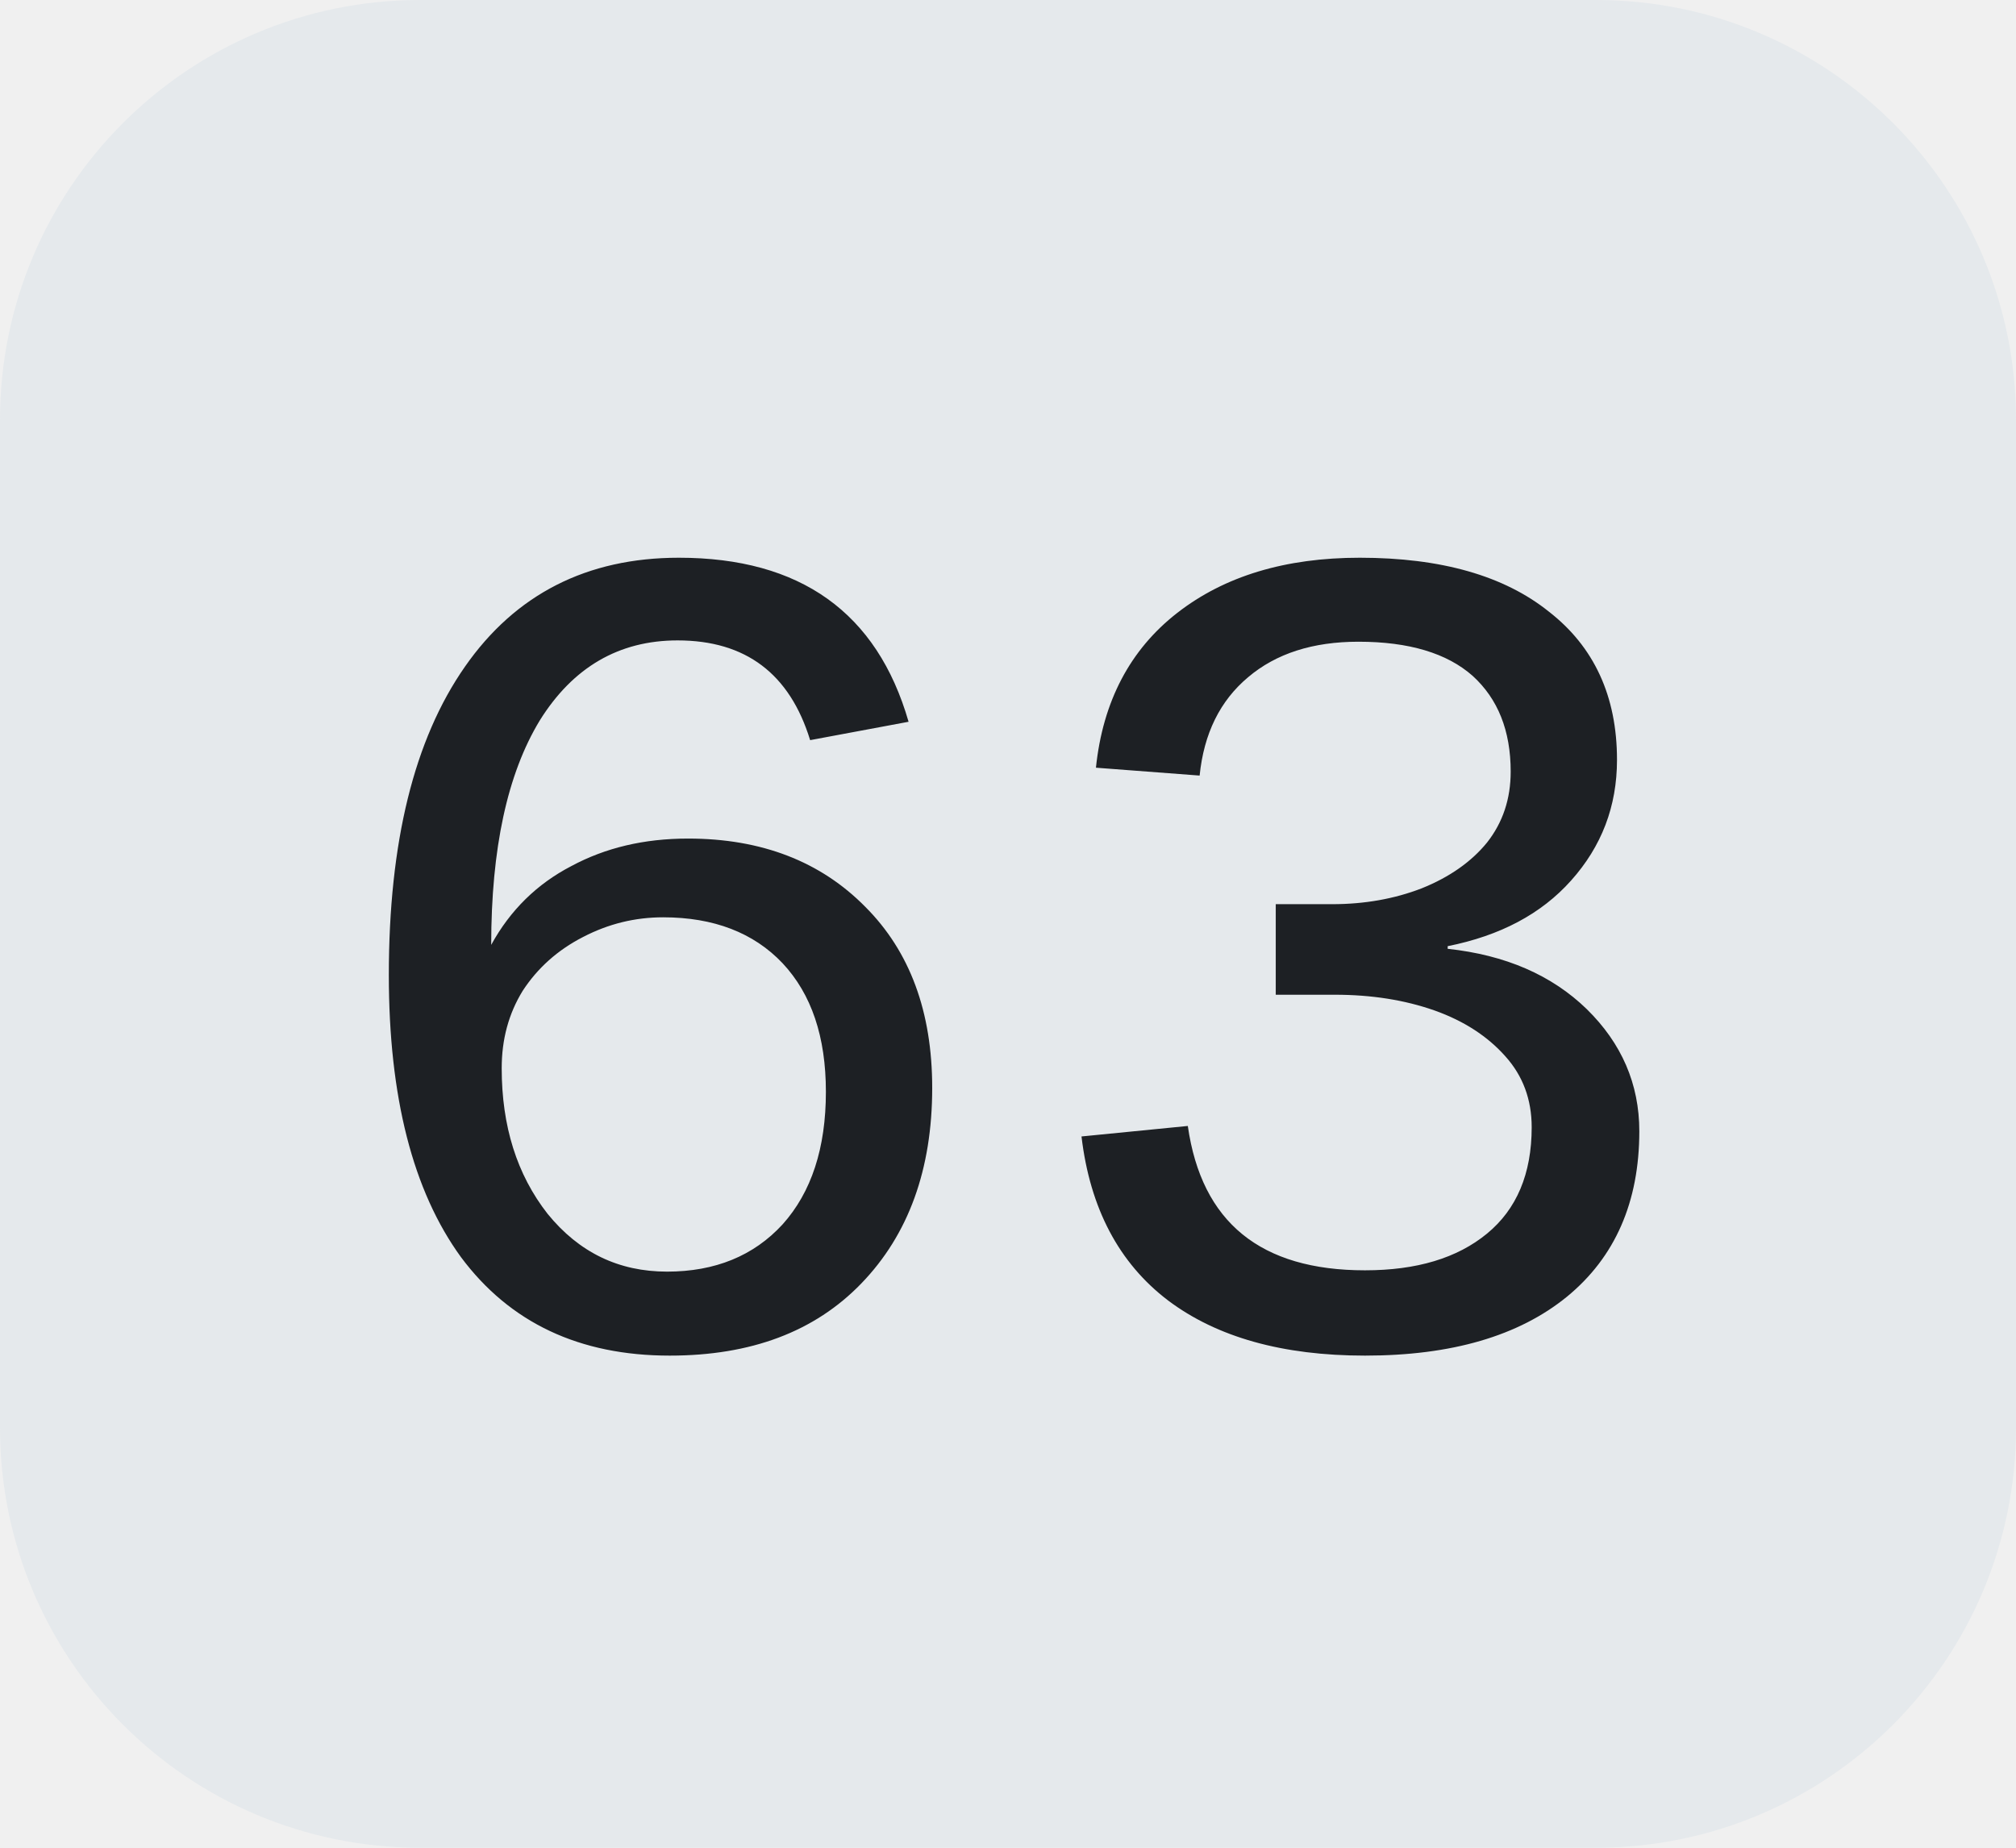
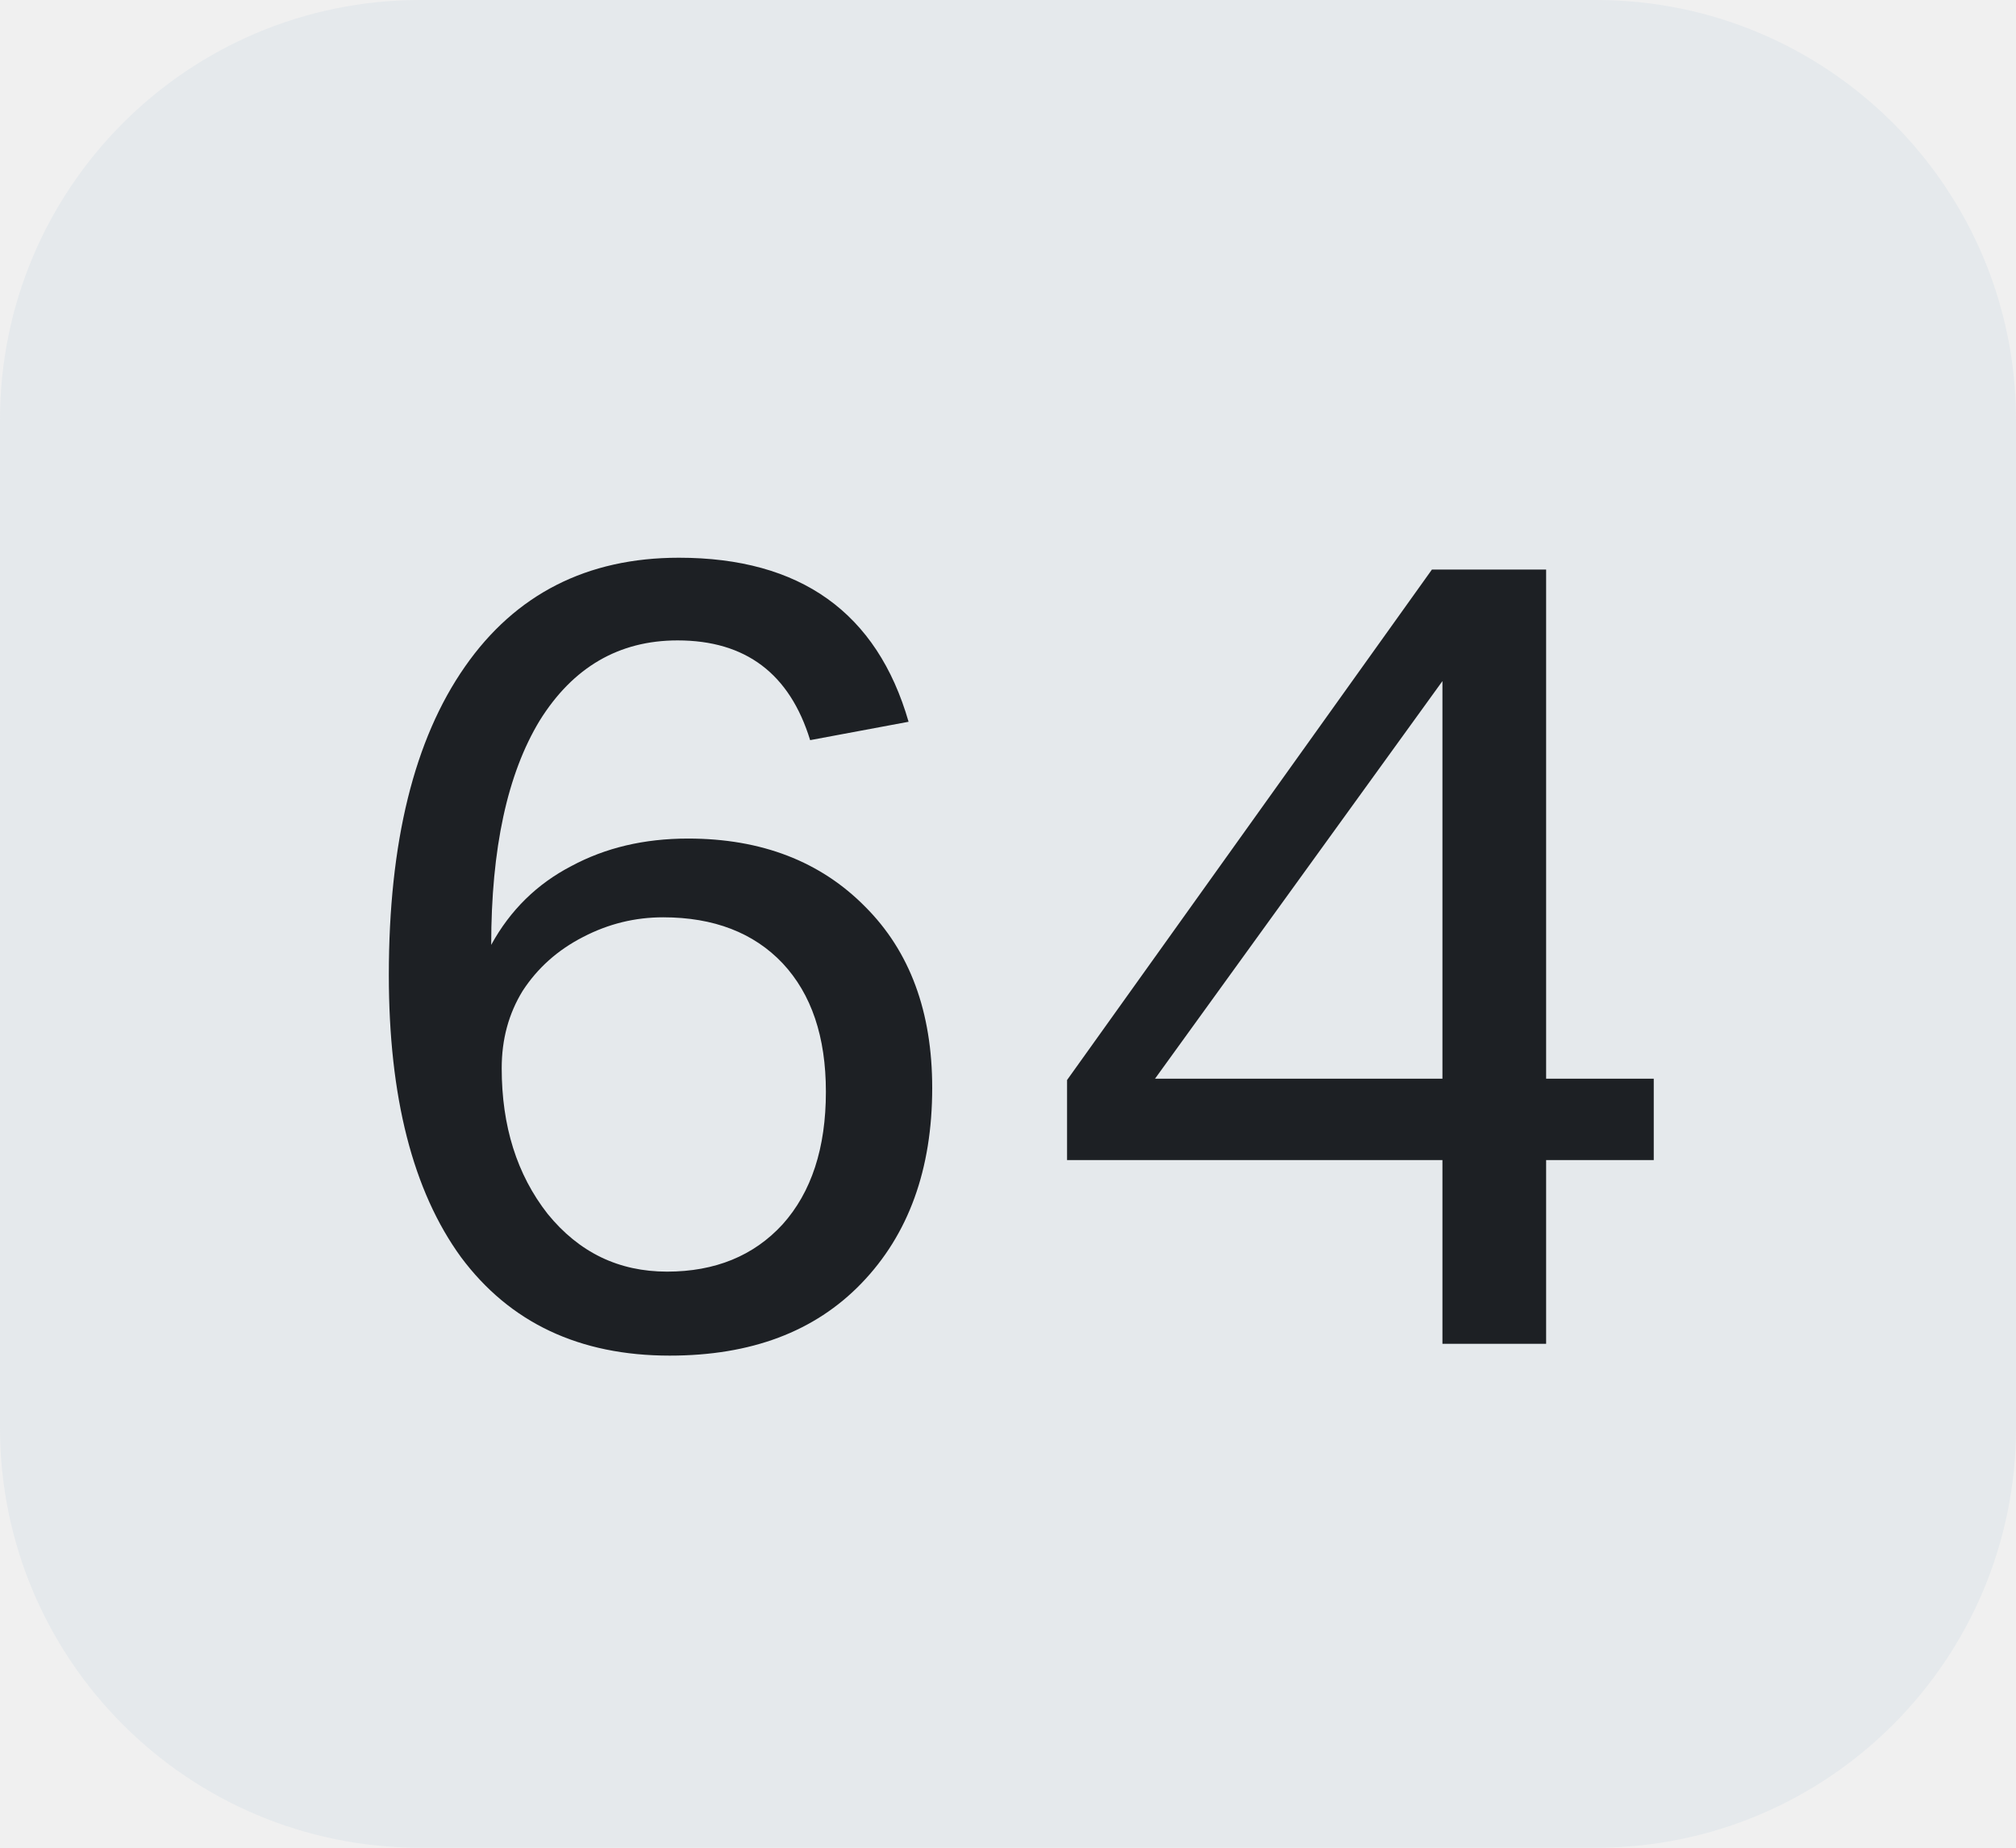
<svg xmlns="http://www.w3.org/2000/svg" width="24" height="22">
  <clipPath id="r">
    <rect width="24" height="22" rx="5" fill="#fff" />
  </clipPath>
  <g clip-path="url(#r)">
    <rect width="24" height="22" fill="#e5e9ec" />
  </g>
  <g fill="#1d2024" text-anchor="middle" font-family="Liberation Mono, monospace" text-rendering="geometricPrecision" font-size="14px">
-     <text x="12.0" y="16">63</text>
+     <text x="12.0" y="16">64</text>
  </g>
</svg>
